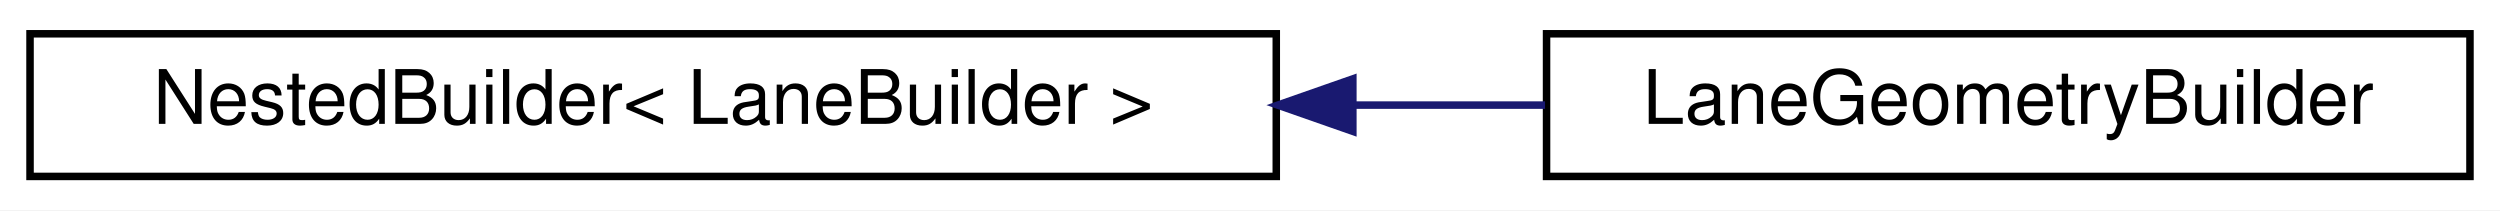
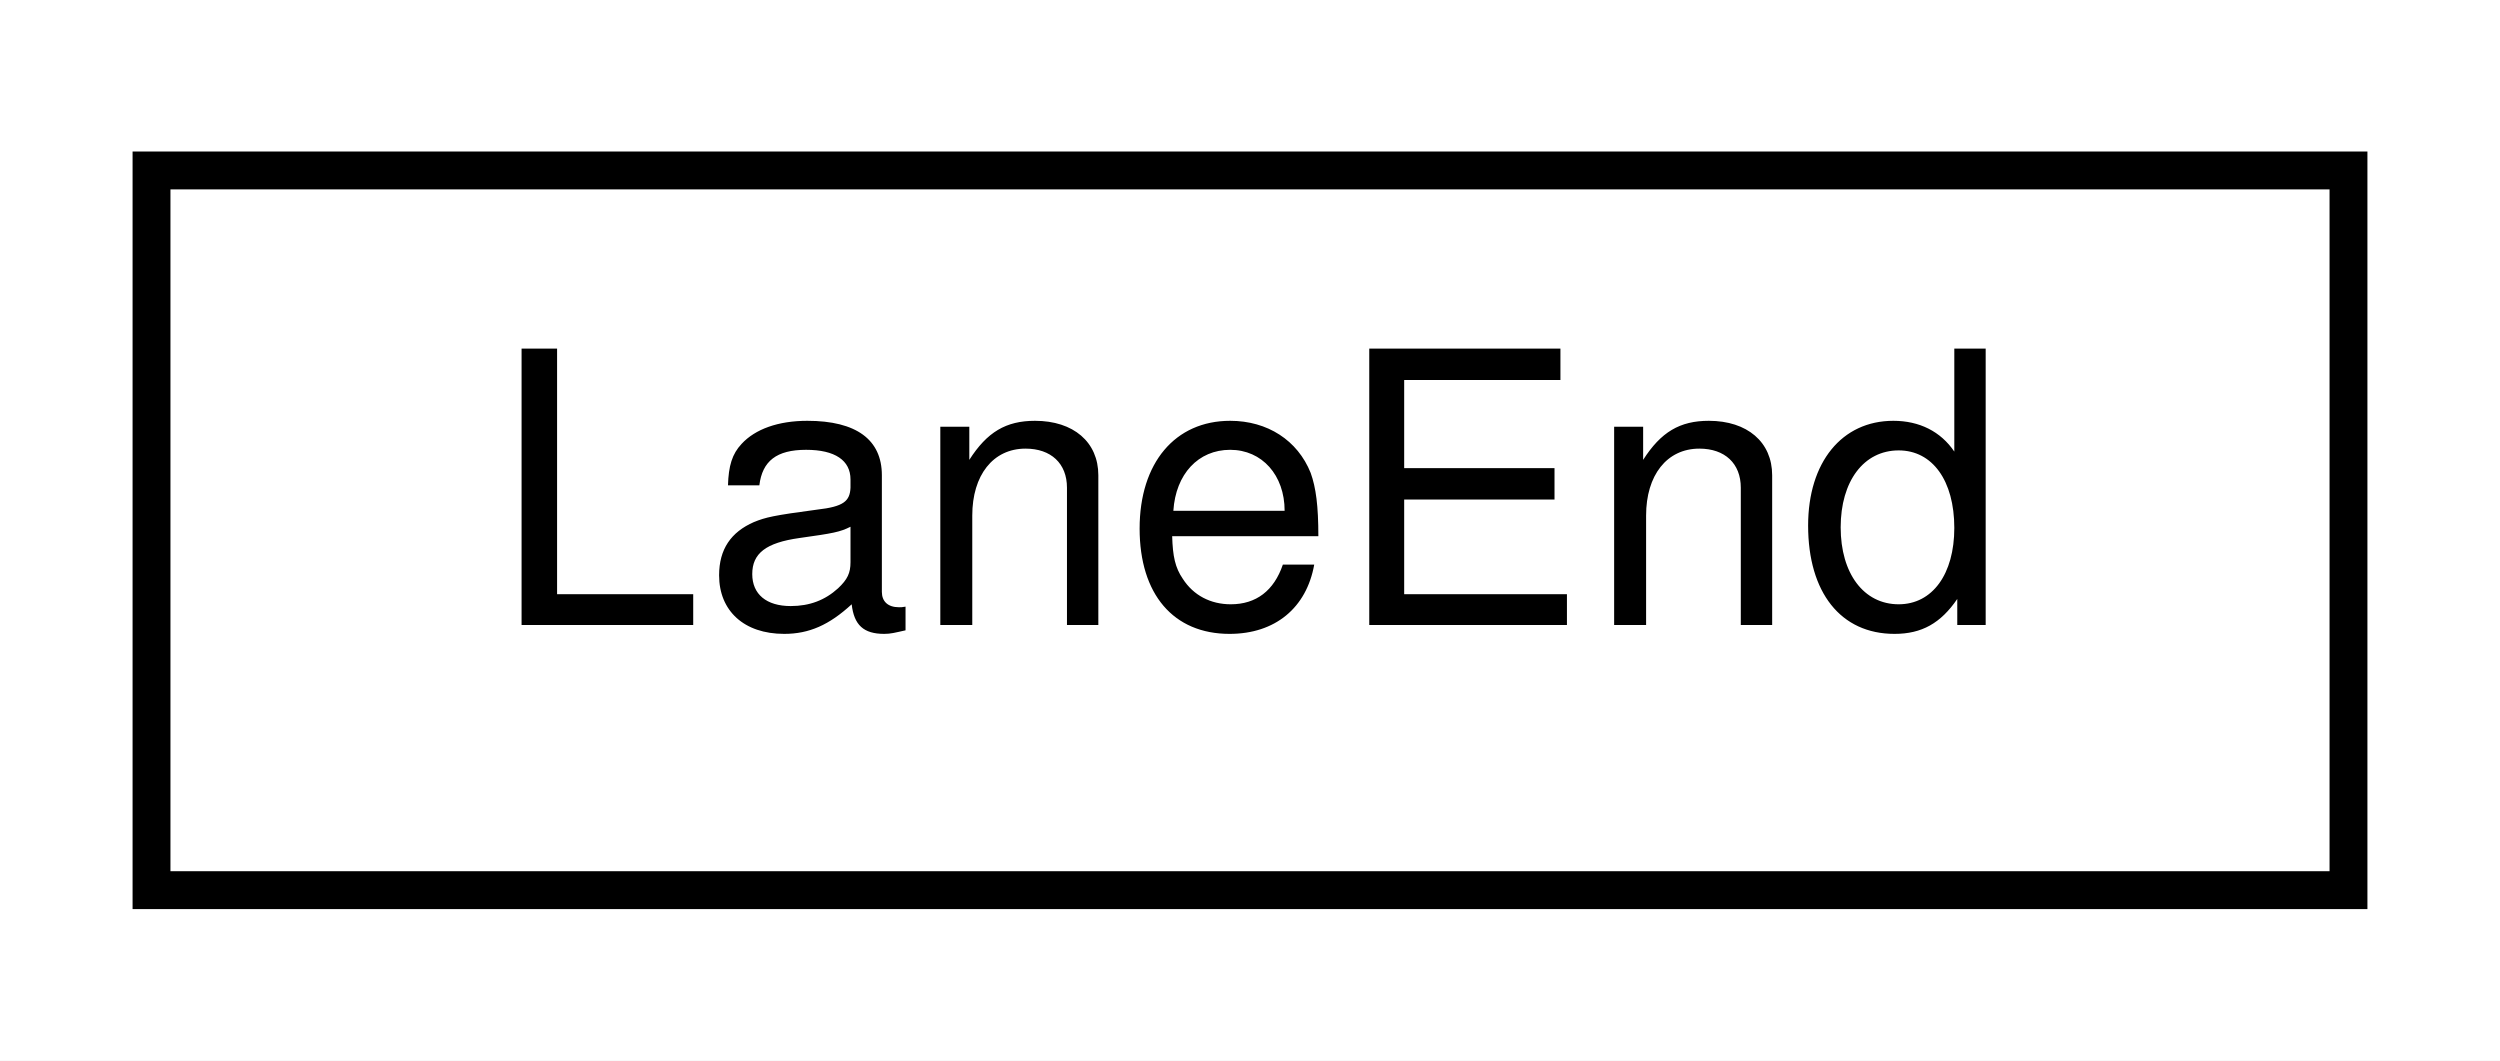
- <svg xmlns="http://www.w3.org/2000/svg" xmlns:xlink="http://www.w3.org/1999/xlink" width="333pt" height="28pt" viewBox="0.00 0.00 333.00 28.00">
+ <svg xmlns="http://www.w3.org/2000/svg" xmlns:xlink="http://www.w3.org/1999/xlink" width="66pt" height="28pt" viewBox="0.00 0.00 66.00 28.00">
  <g id="graph0" class="graph" transform="scale(1 1) rotate(0) translate(4 24)">
-     <polygon fill="white" stroke="transparent" points="-4,4 -4,-24 329,-24 329,4 -4,4" />
+     <polygon fill="white" stroke="transparent" points="-4,4 -4,-24 62,-24 62,4 -4,4" />
    <g id="node1" class="node">
      <g id="a_node1">
-         <a xlink:href="classmaliput__sparse_1_1builder_1_1details_1_1_nested_builder.html" target="_top" xlink:title=" ">
-           <polygon fill="white" stroke="black" points="0,-0.5 0,-19.5 166,-19.5 166,-0.5 0,-0.5" />
-           <text text-anchor="middle" x="83" y="-7.5" font-family="Helvetica,sans-Serif" font-size="10.00">NestedBuilder&lt; LaneBuilder &gt;</text>
+         <a xlink:href="structmaliput__sparse_1_1parser_1_1_lane_end.html" target="_top" xlink:title=" ">
+           <polygon fill="white" stroke="black" points="0,-0.5 0,-19.5 58,-19.5 58,-0.5 0,-0.5" />
+           <text text-anchor="middle" x="29" y="-7.5" font-family="Helvetica,sans-Serif" font-size="10.00">LaneEnd</text>
        </a>
      </g>
    </g>
-     <g id="node2" class="node">
-       <g id="a_node2">
-         <a xlink:href="classmaliput__sparse_1_1builder_1_1_lane_geometry_builder.html" target="_top" xlink:title="Builder class for maliput_sparse::geometry::LaneGeometry.">
-           <polygon fill="white" stroke="black" points="202,-0.5 202,-19.5 325,-19.5 325,-0.5 202,-0.5" />
-           <text text-anchor="middle" x="263.5" y="-7.5" font-family="Helvetica,sans-Serif" font-size="10.00">LaneGeometryBuilder</text>
-         </a>
-       </g>
-     </g>
-     <g id="edge1" class="edge">
-       <path fill="none" stroke="midnightblue" d="M176.33,-10C184.97,-10 193.56,-10 201.8,-10" />
-       <polygon fill="midnightblue" stroke="midnightblue" points="176.2,-6.5 166.2,-10 176.2,-13.5 176.2,-6.5" />
-     </g>
  </g>
</svg>
